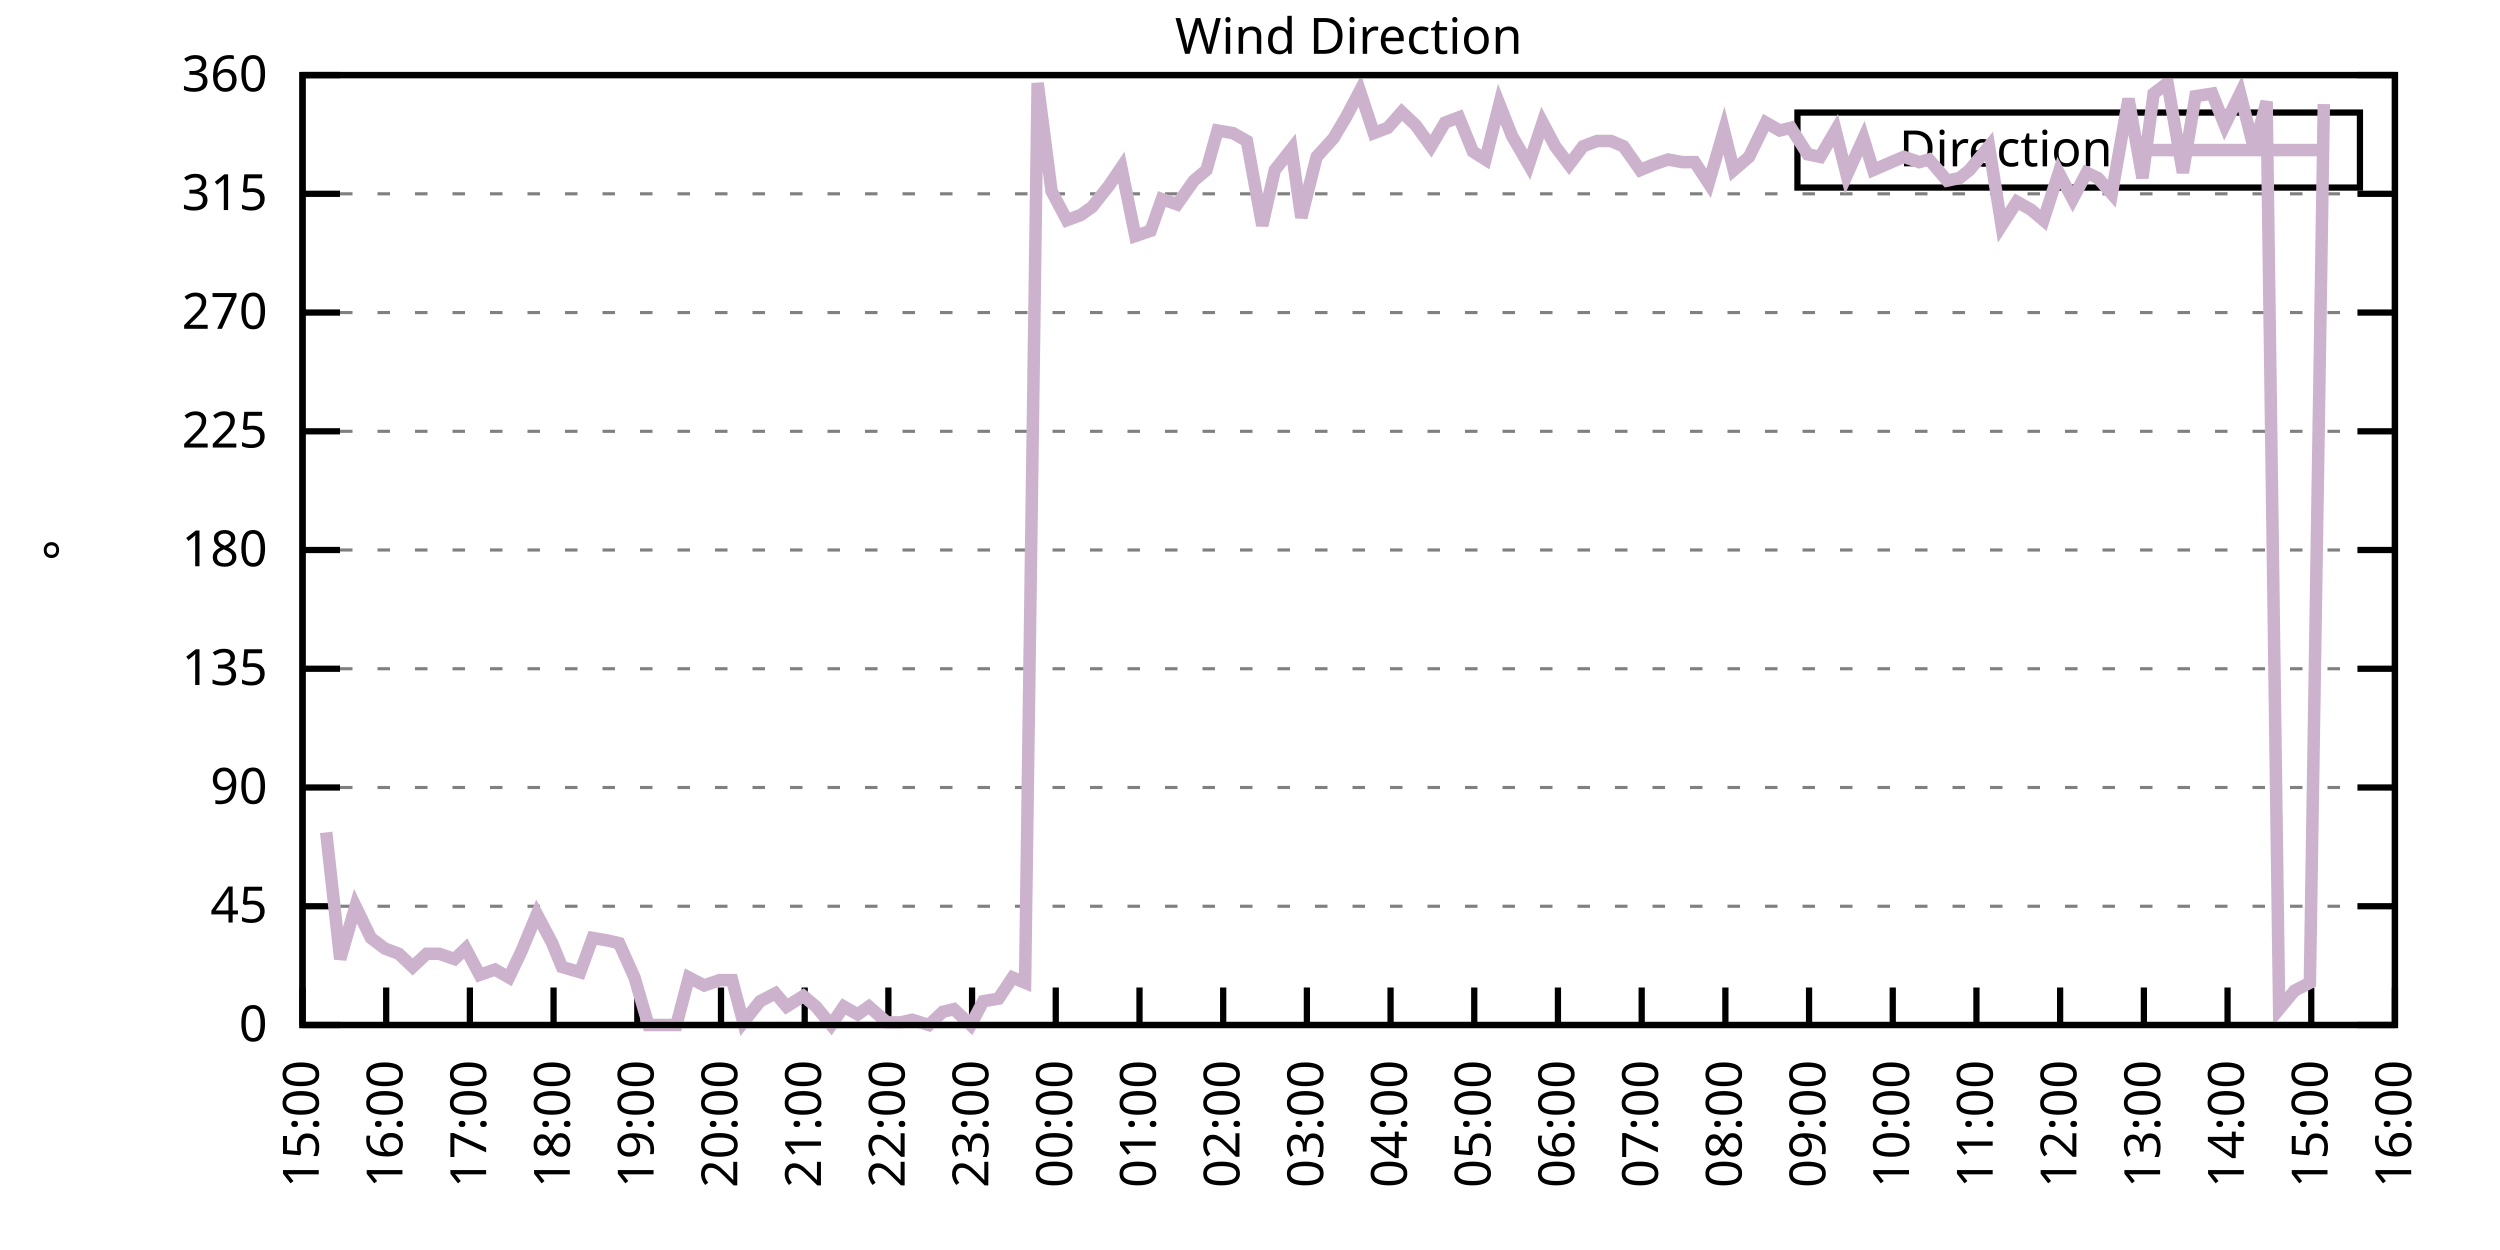
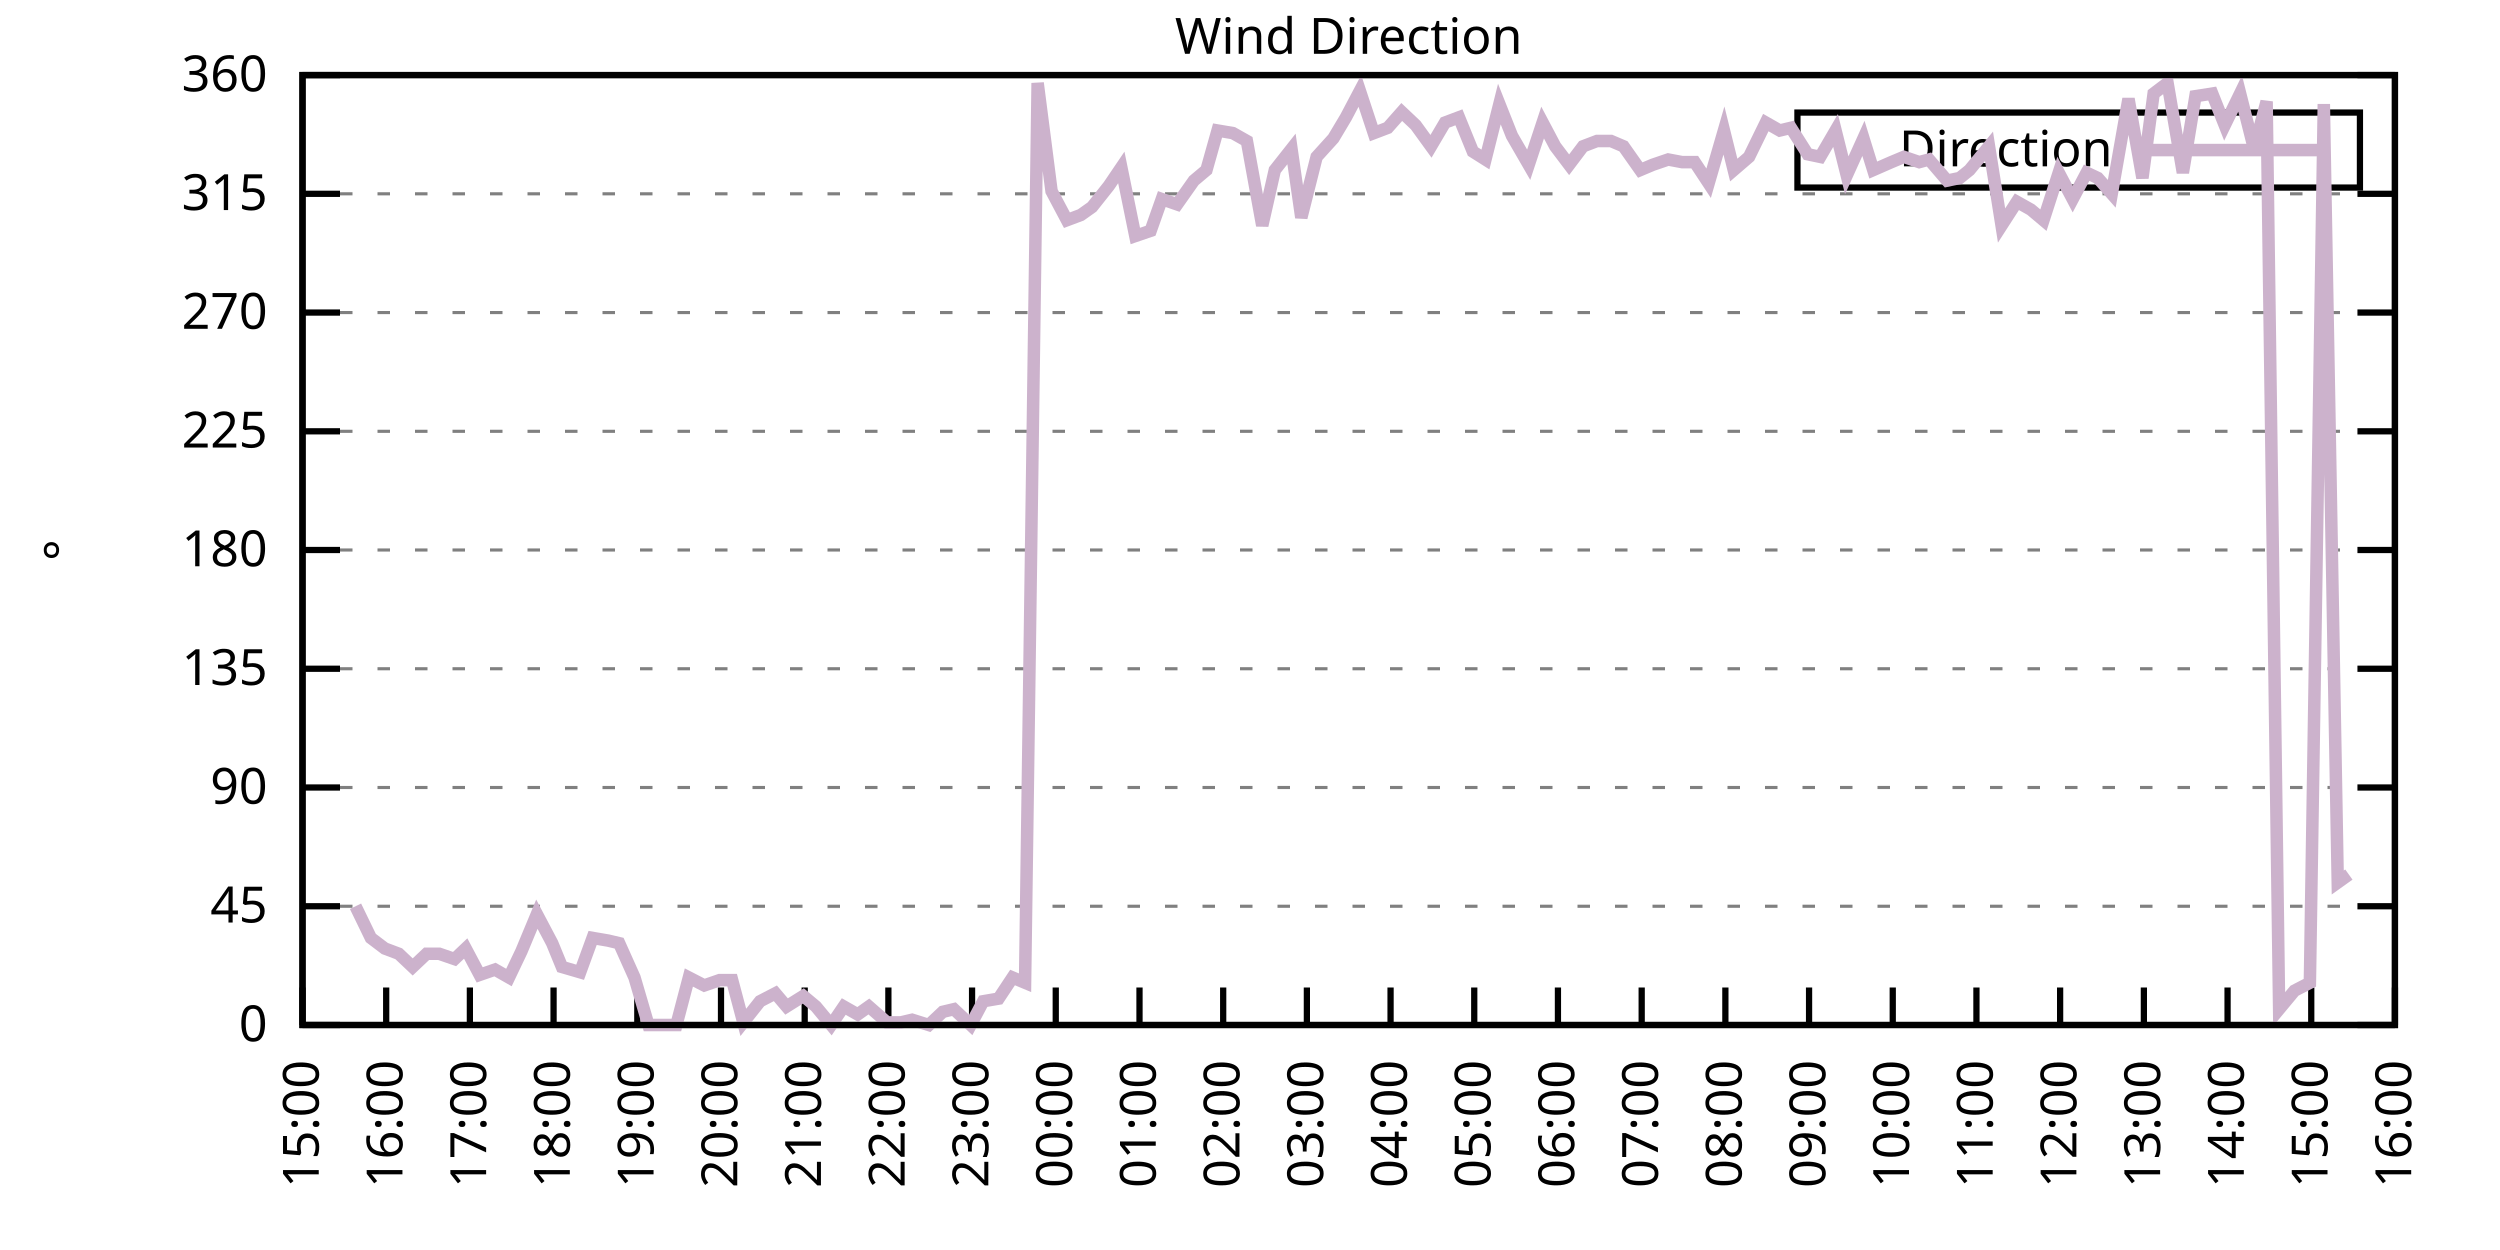
<svg xmlns="http://www.w3.org/2000/svg" xmlns:xlink="http://www.w3.org/1999/xlink" width="400" height="200" viewBox="0 0 400 200">
  <g id="gnuplot_canvas">
    <rect x="0" y="0" width="400" height="200" fill="none" />
    <defs>
      <circle id="gpDot" r="0.5" stroke-width="0.5" stroke="currentColor" />
      <path id="gpPt0" stroke-width="0.333" stroke="currentColor" d="M-1,0 h2 M0,-1 v2" />
      <path id="gpPt1" stroke-width="0.333" stroke="currentColor" d="M-1,-1 L1,1 M1,-1 L-1,1" />
      <path id="gpPt2" stroke-width="0.333" stroke="currentColor" d="M-1,0 L1,0 M0,-1 L0,1 M-1,-1 L1,1 M-1,1 L1,-1" />
      <rect id="gpPt3" stroke-width="0.333" stroke="currentColor" x="-1" y="-1" width="2" height="2" />
      <rect id="gpPt4" stroke-width="0.333" stroke="currentColor" fill="currentColor" x="-1" y="-1" width="2" height="2" />
      <circle id="gpPt5" stroke-width="0.333" stroke="currentColor" cx="0" cy="0" r="1" />
      <use xlink:href="#gpPt5" id="gpPt6" fill="currentColor" stroke="none" />
      <path id="gpPt7" stroke-width="0.333" stroke="currentColor" d="M0,-1.33 L-1.33,0.67 L1.33,0.67 z" />
      <use xlink:href="#gpPt7" id="gpPt8" fill="currentColor" stroke="none" />
      <use xlink:href="#gpPt7" id="gpPt9" stroke="currentColor" transform="rotate(180)" />
      <use xlink:href="#gpPt9" id="gpPt10" fill="currentColor" stroke="none" />
      <use xlink:href="#gpPt3" id="gpPt11" stroke="currentColor" transform="rotate(45)" />
      <use xlink:href="#gpPt11" id="gpPt12" fill="currentColor" stroke="none" />
      <path id="gpPt13" stroke-width="0.333" stroke="currentColor" d="M0,1.330 L1.265,0.411 L0.782,-1.067 L-0.782,-1.076 L-1.265,0.411 z" />
      <use xlink:href="#gpPt13" id="gpPt14" fill="currentColor" stroke="none" />
      <filter id="textbox" filterUnits="objectBoundingBox" x="0" y="0" height="1" width="1">
        <feFlood flood-color="white" flood-opacity="1" result="bgnd" />
        <feComposite in="SourceGraphic" in2="bgnd" operator="atop" />
      </filter>
      <filter id="greybox" filterUnits="objectBoundingBox" x="0" y="0" height="1" width="1">
        <feFlood flood-color="lightgrey" flood-opacity="1" result="grey" />
        <feComposite in="SourceGraphic" in2="grey" operator="atop" />
      </filter>
    </defs>
    <g fill="none" color="white" stroke="currentColor" stroke-width="1.00" stroke-linecap="butt" stroke-linejoin="miter">
</g>
    <g fill="none" color="black" stroke="currentColor" stroke-width="1.00" stroke-linecap="butt" stroke-linejoin="miter">
      <g stroke="none" shape-rendering="crispEdges">
        <polygon fill="rgb(255, 255, 255)" points="48.40,164.00 383.18,164.00 383.18,12.02 48.40,12.02 " />
      </g>
    </g>
    <g fill="none" color="black" stroke="currentColor" stroke-width="1.00" stroke-linecap="butt" stroke-linejoin="miter">
</g>
    <g fill="none" color="black" stroke="black" stroke-width="0.50" stroke-linecap="butt" stroke-linejoin="miter">
</g>
    <g fill="none" color="gray" stroke="currentColor" stroke-width="0.50" stroke-linecap="butt" stroke-linejoin="miter">
      <path stroke="gray" stroke-dasharray="2,4" class="gridline" d="M48.40,164.00 L383.19,164.00  " />
    </g>
    <g fill="none" color="gray" stroke="gray" stroke-width="1.00" stroke-linecap="butt" stroke-linejoin="miter">
</g>
    <g fill="none" color="black" stroke="currentColor" stroke-width="1.00" stroke-linecap="butt" stroke-linejoin="miter">
      <path stroke="black" d="M48.40,164.00 L54.40,164.00 M383.19,164.00 L377.19,164.00  " />
      <g transform="translate(42.80,166.60)" stroke="none" fill="black" font-family="Sans" font-size="8.00" text-anchor="end">
        <text>
          <tspan font-family="Sans"> 0</tspan>
        </text>
      </g>
    </g>
    <g fill="none" color="black" stroke="currentColor" stroke-width="1.00" stroke-linecap="butt" stroke-linejoin="miter">
</g>
    <g fill="none" color="black" stroke="black" stroke-width="0.50" stroke-linecap="butt" stroke-linejoin="miter">
</g>
    <g fill="none" color="gray" stroke="currentColor" stroke-width="0.50" stroke-linecap="butt" stroke-linejoin="miter">
      <path stroke="gray" stroke-dasharray="2,4" class="gridline" d="M48.40,145.00 L383.19,145.00  " />
    </g>
    <g fill="none" color="gray" stroke="gray" stroke-width="1.00" stroke-linecap="butt" stroke-linejoin="miter">
</g>
    <g fill="none" color="black" stroke="currentColor" stroke-width="1.00" stroke-linecap="butt" stroke-linejoin="miter">
      <path stroke="black" d="M48.40,145.00 L54.40,145.00 M383.19,145.00 L377.19,145.00  " />
      <g transform="translate(42.80,147.60)" stroke="none" fill="black" font-family="Sans" font-size="8.00" text-anchor="end">
        <text>
          <tspan font-family="Sans"> 45</tspan>
        </text>
      </g>
    </g>
    <g fill="none" color="black" stroke="currentColor" stroke-width="1.00" stroke-linecap="butt" stroke-linejoin="miter">
</g>
    <g fill="none" color="black" stroke="black" stroke-width="0.50" stroke-linecap="butt" stroke-linejoin="miter">
</g>
    <g fill="none" color="gray" stroke="currentColor" stroke-width="0.50" stroke-linecap="butt" stroke-linejoin="miter">
      <path stroke="gray" stroke-dasharray="2,4" class="gridline" d="M48.40,126.00 L383.19,126.00  " />
    </g>
    <g fill="none" color="gray" stroke="gray" stroke-width="1.00" stroke-linecap="butt" stroke-linejoin="miter">
</g>
    <g fill="none" color="black" stroke="currentColor" stroke-width="1.00" stroke-linecap="butt" stroke-linejoin="miter">
      <path stroke="black" d="M48.40,126.00 L54.40,126.00 M383.19,126.00 L377.19,126.00  " />
      <g transform="translate(42.80,128.60)" stroke="none" fill="black" font-family="Sans" font-size="8.00" text-anchor="end">
        <text>
          <tspan font-family="Sans"> 90</tspan>
        </text>
      </g>
    </g>
    <g fill="none" color="black" stroke="currentColor" stroke-width="1.00" stroke-linecap="butt" stroke-linejoin="miter">
</g>
    <g fill="none" color="black" stroke="black" stroke-width="0.50" stroke-linecap="butt" stroke-linejoin="miter">
</g>
    <g fill="none" color="gray" stroke="currentColor" stroke-width="0.50" stroke-linecap="butt" stroke-linejoin="miter">
      <path stroke="gray" stroke-dasharray="2,4" class="gridline" d="M48.40,107.00 L383.19,107.00  " />
    </g>
    <g fill="none" color="gray" stroke="gray" stroke-width="1.00" stroke-linecap="butt" stroke-linejoin="miter">
</g>
    <g fill="none" color="black" stroke="currentColor" stroke-width="1.00" stroke-linecap="butt" stroke-linejoin="miter">
      <path stroke="black" d="M48.40,107.00 L54.40,107.00 M383.19,107.00 L377.19,107.00  " />
      <g transform="translate(42.80,109.60)" stroke="none" fill="black" font-family="Sans" font-size="8.00" text-anchor="end">
        <text>
          <tspan font-family="Sans"> 135</tspan>
        </text>
      </g>
    </g>
    <g fill="none" color="black" stroke="currentColor" stroke-width="1.00" stroke-linecap="butt" stroke-linejoin="miter">
</g>
    <g fill="none" color="black" stroke="black" stroke-width="0.50" stroke-linecap="butt" stroke-linejoin="miter">
</g>
    <g fill="none" color="gray" stroke="currentColor" stroke-width="0.50" stroke-linecap="butt" stroke-linejoin="miter">
      <path stroke="gray" stroke-dasharray="2,4" class="gridline" d="M48.40,88.00 L383.19,88.00  " />
    </g>
    <g fill="none" color="gray" stroke="gray" stroke-width="1.00" stroke-linecap="butt" stroke-linejoin="miter">
</g>
    <g fill="none" color="black" stroke="currentColor" stroke-width="1.00" stroke-linecap="butt" stroke-linejoin="miter">
      <path stroke="black" d="M48.40,88.00 L54.40,88.00 M383.19,88.00 L377.19,88.00  " />
      <g transform="translate(42.80,90.60)" stroke="none" fill="black" font-family="Sans" font-size="8.00" text-anchor="end">
        <text>
          <tspan font-family="Sans"> 180</tspan>
        </text>
      </g>
    </g>
    <g fill="none" color="black" stroke="currentColor" stroke-width="1.00" stroke-linecap="butt" stroke-linejoin="miter">
</g>
    <g fill="none" color="black" stroke="black" stroke-width="0.50" stroke-linecap="butt" stroke-linejoin="miter">
</g>
    <g fill="none" color="gray" stroke="currentColor" stroke-width="0.50" stroke-linecap="butt" stroke-linejoin="miter">
      <path stroke="gray" stroke-dasharray="2,4" class="gridline" d="M48.40,69.01 L383.19,69.01  " />
    </g>
    <g fill="none" color="gray" stroke="gray" stroke-width="1.00" stroke-linecap="butt" stroke-linejoin="miter">
</g>
    <g fill="none" color="black" stroke="currentColor" stroke-width="1.00" stroke-linecap="butt" stroke-linejoin="miter">
      <path stroke="black" d="M48.40,69.01 L54.40,69.01 M383.19,69.01 L377.19,69.01  " />
      <g transform="translate(42.80,71.61)" stroke="none" fill="black" font-family="Sans" font-size="8.00" text-anchor="end">
        <text>
          <tspan font-family="Sans"> 225</tspan>
        </text>
      </g>
    </g>
    <g fill="none" color="black" stroke="currentColor" stroke-width="1.00" stroke-linecap="butt" stroke-linejoin="miter">
</g>
    <g fill="none" color="black" stroke="black" stroke-width="0.50" stroke-linecap="butt" stroke-linejoin="miter">
</g>
    <g fill="none" color="gray" stroke="currentColor" stroke-width="0.50" stroke-linecap="butt" stroke-linejoin="miter">
      <path stroke="gray" stroke-dasharray="2,4" class="gridline" d="M48.40,50.01 L383.19,50.01  " />
    </g>
    <g fill="none" color="gray" stroke="gray" stroke-width="1.00" stroke-linecap="butt" stroke-linejoin="miter">
</g>
    <g fill="none" color="black" stroke="currentColor" stroke-width="1.00" stroke-linecap="butt" stroke-linejoin="miter">
      <path stroke="black" d="M48.40,50.01 L54.40,50.01 M383.19,50.01 L377.19,50.01  " />
      <g transform="translate(42.80,52.61)" stroke="none" fill="black" font-family="Sans" font-size="8.00" text-anchor="end">
        <text>
          <tspan font-family="Sans"> 270</tspan>
        </text>
      </g>
    </g>
    <g fill="none" color="black" stroke="currentColor" stroke-width="1.00" stroke-linecap="butt" stroke-linejoin="miter">
</g>
    <g fill="none" color="black" stroke="black" stroke-width="0.50" stroke-linecap="butt" stroke-linejoin="miter">
</g>
    <g fill="none" color="gray" stroke="currentColor" stroke-width="0.50" stroke-linecap="butt" stroke-linejoin="miter">
      <path stroke="gray" stroke-dasharray="2,4" class="gridline" d="M48.40,31.01 L383.19,31.01  " />
    </g>
    <g fill="none" color="gray" stroke="gray" stroke-width="1.00" stroke-linecap="butt" stroke-linejoin="miter">
</g>
    <g fill="none" color="black" stroke="currentColor" stroke-width="1.00" stroke-linecap="butt" stroke-linejoin="miter">
      <path stroke="black" d="M48.40,31.01 L54.40,31.01 M383.19,31.01 L377.19,31.01  " />
      <g transform="translate(42.80,33.61)" stroke="none" fill="black" font-family="Sans" font-size="8.00" text-anchor="end">
        <text>
          <tspan font-family="Sans"> 315</tspan>
        </text>
      </g>
    </g>
    <g fill="none" color="black" stroke="currentColor" stroke-width="1.00" stroke-linecap="butt" stroke-linejoin="miter">
</g>
    <g fill="none" color="black" stroke="black" stroke-width="0.50" stroke-linecap="butt" stroke-linejoin="miter">
</g>
    <g fill="none" color="gray" stroke="currentColor" stroke-width="0.50" stroke-linecap="butt" stroke-linejoin="miter">
      <path stroke="gray" stroke-dasharray="2,4" class="gridline" d="M48.40,12.01 L383.19,12.01  " />
    </g>
    <g fill="none" color="gray" stroke="gray" stroke-width="1.00" stroke-linecap="butt" stroke-linejoin="miter">
</g>
    <g fill="none" color="black" stroke="currentColor" stroke-width="1.00" stroke-linecap="butt" stroke-linejoin="miter">
      <path stroke="black" d="M48.40,12.01 L54.40,12.01 M383.19,12.01 L377.19,12.01  " />
      <g transform="translate(42.80,14.61)" stroke="none" fill="black" font-family="Sans" font-size="8.00" text-anchor="end">
        <text>
          <tspan font-family="Sans"> 360</tspan>
        </text>
      </g>
    </g>
    <g fill="none" color="black" stroke="currentColor" stroke-width="1.00" stroke-linecap="butt" stroke-linejoin="miter">
      <path stroke="black" d="M48.40,164.00 L48.40,158.00  " />
      <g transform="translate(51.00,169.60) rotate(270.00)" stroke="none" fill="black" font-family="Sans" font-size="8.00" text-anchor="end">
        <text>
          <tspan font-family="Sans">15:00</tspan>
        </text>
      </g>
    </g>
    <g fill="none" color="black" stroke="currentColor" stroke-width="1.00" stroke-linecap="butt" stroke-linejoin="miter">
      <path stroke="black" d="M61.79,164.00 L61.79,158.00  " />
      <g transform="translate(64.39,169.60) rotate(270.00)" stroke="none" fill="black" font-family="Sans" font-size="8.00" text-anchor="end">
        <text>
          <tspan font-family="Sans">16:00</tspan>
        </text>
      </g>
    </g>
    <g fill="none" color="black" stroke="currentColor" stroke-width="1.00" stroke-linecap="butt" stroke-linejoin="miter">
      <path stroke="black" d="M75.18,164.00 L75.18,158.00  " />
      <g transform="translate(77.78,169.60) rotate(270.00)" stroke="none" fill="black" font-family="Sans" font-size="8.00" text-anchor="end">
        <text>
          <tspan font-family="Sans">17:00</tspan>
        </text>
      </g>
    </g>
    <g fill="none" color="black" stroke="currentColor" stroke-width="1.00" stroke-linecap="butt" stroke-linejoin="miter">
      <path stroke="black" d="M88.57,164.00 L88.57,158.00  " />
      <g transform="translate(91.17,169.60) rotate(270.00)" stroke="none" fill="black" font-family="Sans" font-size="8.00" text-anchor="end">
        <text>
          <tspan font-family="Sans">18:00</tspan>
        </text>
      </g>
    </g>
    <g fill="none" color="black" stroke="currentColor" stroke-width="1.00" stroke-linecap="butt" stroke-linejoin="miter">
      <path stroke="black" d="M101.97,164.00 L101.97,158.00  " />
      <g transform="translate(104.57,169.60) rotate(270.00)" stroke="none" fill="black" font-family="Sans" font-size="8.00" text-anchor="end">
        <text>
          <tspan font-family="Sans">19:00</tspan>
        </text>
      </g>
    </g>
    <g fill="none" color="black" stroke="currentColor" stroke-width="1.00" stroke-linecap="butt" stroke-linejoin="miter">
      <path stroke="black" d="M115.36,164.00 L115.36,158.00  " />
      <g transform="translate(117.96,169.60) rotate(270.00)" stroke="none" fill="black" font-family="Sans" font-size="8.00" text-anchor="end">
        <text>
          <tspan font-family="Sans">20:00</tspan>
        </text>
      </g>
    </g>
    <g fill="none" color="black" stroke="currentColor" stroke-width="1.00" stroke-linecap="butt" stroke-linejoin="miter">
      <path stroke="black" d="M128.75,164.00 L128.75,158.00  " />
      <g transform="translate(131.35,169.60) rotate(270.00)" stroke="none" fill="black" font-family="Sans" font-size="8.00" text-anchor="end">
        <text>
          <tspan font-family="Sans">21:00</tspan>
        </text>
      </g>
    </g>
    <g fill="none" color="black" stroke="currentColor" stroke-width="1.00" stroke-linecap="butt" stroke-linejoin="miter">
      <path stroke="black" d="M142.14,164.00 L142.14,158.00  " />
      <g transform="translate(144.74,169.60) rotate(270.00)" stroke="none" fill="black" font-family="Sans" font-size="8.00" text-anchor="end">
        <text>
          <tspan font-family="Sans">22:00</tspan>
        </text>
      </g>
    </g>
    <g fill="none" color="black" stroke="currentColor" stroke-width="1.00" stroke-linecap="butt" stroke-linejoin="miter">
      <path stroke="black" d="M155.53,164.00 L155.53,158.00  " />
      <g transform="translate(158.13,169.60) rotate(270.00)" stroke="none" fill="black" font-family="Sans" font-size="8.00" text-anchor="end">
        <text>
          <tspan font-family="Sans">23:00</tspan>
        </text>
      </g>
    </g>
    <g fill="none" color="black" stroke="currentColor" stroke-width="1.00" stroke-linecap="butt" stroke-linejoin="miter">
      <path stroke="black" d="M168.92,164.00 L168.92,158.00  " />
      <g transform="translate(171.52,169.60) rotate(270.00)" stroke="none" fill="black" font-family="Sans" font-size="8.00" text-anchor="end">
        <text>
          <tspan font-family="Sans">00:00</tspan>
        </text>
      </g>
    </g>
    <g fill="none" color="black" stroke="currentColor" stroke-width="1.00" stroke-linecap="butt" stroke-linejoin="miter">
      <path stroke="black" d="M182.32,164.00 L182.32,158.00  " />
      <g transform="translate(184.92,169.60) rotate(270.00)" stroke="none" fill="black" font-family="Sans" font-size="8.00" text-anchor="end">
        <text>
          <tspan font-family="Sans">01:00</tspan>
        </text>
      </g>
    </g>
    <g fill="none" color="black" stroke="currentColor" stroke-width="1.00" stroke-linecap="butt" stroke-linejoin="miter">
      <path stroke="black" d="M195.71,164.00 L195.71,158.00  " />
      <g transform="translate(198.31,169.60) rotate(270.00)" stroke="none" fill="black" font-family="Sans" font-size="8.00" text-anchor="end">
        <text>
          <tspan font-family="Sans">02:00</tspan>
        </text>
      </g>
    </g>
    <g fill="none" color="black" stroke="currentColor" stroke-width="1.00" stroke-linecap="butt" stroke-linejoin="miter">
      <path stroke="black" d="M209.10,164.00 L209.10,158.00  " />
      <g transform="translate(211.70,169.60) rotate(270.00)" stroke="none" fill="black" font-family="Sans" font-size="8.00" text-anchor="end">
        <text>
          <tspan font-family="Sans">03:00</tspan>
        </text>
      </g>
    </g>
    <g fill="none" color="black" stroke="currentColor" stroke-width="1.00" stroke-linecap="butt" stroke-linejoin="miter">
      <path stroke="black" d="M222.49,164.00 L222.49,158.00  " />
      <g transform="translate(225.09,169.60) rotate(270.00)" stroke="none" fill="black" font-family="Sans" font-size="8.00" text-anchor="end">
        <text>
          <tspan font-family="Sans">04:00</tspan>
        </text>
      </g>
    </g>
    <g fill="none" color="black" stroke="currentColor" stroke-width="1.00" stroke-linecap="butt" stroke-linejoin="miter">
      <path stroke="black" d="M235.88,164.00 L235.88,158.00  " />
      <g transform="translate(238.48,169.60) rotate(270.00)" stroke="none" fill="black" font-family="Sans" font-size="8.00" text-anchor="end">
        <text>
          <tspan font-family="Sans">05:00</tspan>
        </text>
      </g>
    </g>
    <g fill="none" color="black" stroke="currentColor" stroke-width="1.00" stroke-linecap="butt" stroke-linejoin="miter">
      <path stroke="black" d="M249.27,164.00 L249.27,158.00  " />
      <g transform="translate(251.87,169.60) rotate(270.00)" stroke="none" fill="black" font-family="Sans" font-size="8.00" text-anchor="end">
        <text>
          <tspan font-family="Sans">06:00</tspan>
        </text>
      </g>
    </g>
    <g fill="none" color="black" stroke="currentColor" stroke-width="1.00" stroke-linecap="butt" stroke-linejoin="miter">
      <path stroke="black" d="M262.67,164.00 L262.67,158.00  " />
      <g transform="translate(265.27,169.60) rotate(270.00)" stroke="none" fill="black" font-family="Sans" font-size="8.00" text-anchor="end">
        <text>
          <tspan font-family="Sans">07:00</tspan>
        </text>
      </g>
    </g>
    <g fill="none" color="black" stroke="currentColor" stroke-width="1.00" stroke-linecap="butt" stroke-linejoin="miter">
      <path stroke="black" d="M276.06,164.00 L276.06,158.00  " />
      <g transform="translate(278.66,169.60) rotate(270.00)" stroke="none" fill="black" font-family="Sans" font-size="8.00" text-anchor="end">
        <text>
          <tspan font-family="Sans">08:00</tspan>
        </text>
      </g>
    </g>
    <g fill="none" color="black" stroke="currentColor" stroke-width="1.00" stroke-linecap="butt" stroke-linejoin="miter">
      <path stroke="black" d="M289.45,164.00 L289.45,158.00  " />
      <g transform="translate(292.05,169.60) rotate(270.00)" stroke="none" fill="black" font-family="Sans" font-size="8.00" text-anchor="end">
        <text>
          <tspan font-family="Sans">09:00</tspan>
        </text>
      </g>
    </g>
    <g fill="none" color="black" stroke="currentColor" stroke-width="1.00" stroke-linecap="butt" stroke-linejoin="miter">
      <path stroke="black" d="M302.84,164.00 L302.84,158.00  " />
      <g transform="translate(305.44,169.60) rotate(270.00)" stroke="none" fill="black" font-family="Sans" font-size="8.00" text-anchor="end">
        <text>
          <tspan font-family="Sans">10:00</tspan>
        </text>
      </g>
    </g>
    <g fill="none" color="black" stroke="currentColor" stroke-width="1.00" stroke-linecap="butt" stroke-linejoin="miter">
      <path stroke="black" d="M316.23,164.00 L316.23,158.00  " />
      <g transform="translate(318.83,169.60) rotate(270.00)" stroke="none" fill="black" font-family="Sans" font-size="8.00" text-anchor="end">
        <text>
          <tspan font-family="Sans">11:00</tspan>
        </text>
      </g>
    </g>
    <g fill="none" color="black" stroke="currentColor" stroke-width="1.00" stroke-linecap="butt" stroke-linejoin="miter">
      <path stroke="black" d="M329.62,164.00 L329.62,158.00  " />
      <g transform="translate(332.22,169.60) rotate(270.00)" stroke="none" fill="black" font-family="Sans" font-size="8.00" text-anchor="end">
        <text>
          <tspan font-family="Sans">12:00</tspan>
        </text>
      </g>
    </g>
    <g fill="none" color="black" stroke="currentColor" stroke-width="1.00" stroke-linecap="butt" stroke-linejoin="miter">
      <path stroke="black" d="M343.02,164.00 L343.02,158.00  " />
      <g transform="translate(345.62,169.60) rotate(270.00)" stroke="none" fill="black" font-family="Sans" font-size="8.00" text-anchor="end">
        <text>
          <tspan font-family="Sans">13:00</tspan>
        </text>
      </g>
    </g>
    <g fill="none" color="black" stroke="currentColor" stroke-width="1.00" stroke-linecap="butt" stroke-linejoin="miter">
      <path stroke="black" d="M356.41,164.00 L356.41,158.00  " />
      <g transform="translate(359.01,169.60) rotate(270.00)" stroke="none" fill="black" font-family="Sans" font-size="8.00" text-anchor="end">
        <text>
          <tspan font-family="Sans">14:00</tspan>
        </text>
      </g>
    </g>
    <g fill="none" color="black" stroke="currentColor" stroke-width="1.00" stroke-linecap="butt" stroke-linejoin="miter">
      <path stroke="black" d="M369.80,164.00 L369.80,158.00  " />
      <g transform="translate(372.40,169.60) rotate(270.00)" stroke="none" fill="black" font-family="Sans" font-size="8.00" text-anchor="end">
        <text>
          <tspan font-family="Sans">15:00</tspan>
        </text>
      </g>
    </g>
    <g fill="none" color="black" stroke="currentColor" stroke-width="1.00" stroke-linecap="butt" stroke-linejoin="miter">
      <path stroke="black" d="M383.19,164.00 L383.19,158.00  " />
      <g transform="translate(385.79,169.60) rotate(270.00)" stroke="none" fill="black" font-family="Sans" font-size="8.00" text-anchor="end">
        <text>
          <tspan font-family="Sans">16:00</tspan>
        </text>
      </g>
    </g>
    <g fill="none" color="black" stroke="currentColor" stroke-width="1.00" stroke-linecap="butt" stroke-linejoin="miter">
</g>
    <g fill="none" color="black" stroke="currentColor" stroke-width="1.00" stroke-linecap="butt" stroke-linejoin="miter">
      <path stroke="black" d="M48.40,12.01 L48.40,164.00 L383.19,164.00 L383.19,12.01 L48.40,12.01 Z  " />
    </g>
    <g fill="none" color="black" stroke="currentColor" stroke-width="1.00" stroke-linecap="butt" stroke-linejoin="miter">
</g>
    <g fill="none" color="black" stroke="currentColor" stroke-width="1.00" stroke-linecap="butt" stroke-linejoin="miter">
      <path stroke="black" d="M287.59,30.01 L287.59,18.01 L377.59,18.01 L377.59,30.01 L287.59,30.01 Z  " />
    </g>
    <g id="Wind_direction_plot_1">
      <g fill="none" color="white" stroke="black" stroke-width="2.00" stroke-linecap="butt" stroke-linejoin="miter">
</g>
      <g fill="none" color="black" stroke="currentColor" stroke-width="2.00" stroke-linecap="butt" stroke-linejoin="miter">
        <g transform="translate(337.99,26.61)" stroke="none" fill="black" font-family="Sans" font-size="8.00" text-anchor="end">
          <text>
            <tspan font-family="Sans">Direction</tspan>
          </text>
        </g>
      </g>
      <g fill="none" color="black" stroke="currentColor" stroke-width="2.00" stroke-linecap="butt" stroke-linejoin="miter">
-         <path stroke="rgb(204, 178, 204)" d="M343.59,24.01 L371.99,24.01 M52.19,133.18 L54.43,153.45 L56.88,145.00 L59.34,150.07 L61.57,151.76 L63.80,152.60   L66.03,154.71 L68.26,152.60 L70.27,152.60 L72.73,153.45 L74.51,151.76 L76.75,155.98 L79.20,155.13 L81.43,156.40   L83.44,152.18 L85.90,146.27 L88.35,150.91 L89.91,154.71 L92.82,155.56 L94.82,150.07 L97.28,150.49 L99.06,150.91   L101.52,156.40 L103.75,164.00 L105.98,164.00 L108.22,164.00 L110.22,156.40 L112.68,157.67 L115.13,156.82 L117.14,156.82   L118.93,163.58 L121.61,160.20 L124.06,158.93 L125.85,161.04 L128.53,159.36 L130.54,161.04 L132.99,164.00 L135.00,161.04   L137.23,162.31 L139.02,161.04 L141.92,163.58 L144.15,163.58 L145.94,163.16 L148.61,164.00 L150.85,161.89 L152.63,161.47   L155.31,164.00 L157.32,160.20 L159.77,159.78 L162.01,156.40 L164.01,157.24 L166.02,13.28 L168.25,30.59 L170.71,35.23   L172.94,34.39 L174.73,33.12 L177.41,29.74 L179.41,26.79 L181.65,37.76 L184.10,36.92 L185.89,31.85 L188.34,32.70   L191.02,28.90 L193.03,27.21 L194.81,20.88 L197.27,21.30 L199.50,22.56 L201.96,36.08 L203.97,27.21 L206.64,23.83   L208.21,34.81 L210.66,25.10 L213.34,22.14 L215.35,18.77 L217.58,14.54 L219.81,21.30 L222.04,20.45 L224.28,17.92   L226.51,20.03 L228.96,23.41 L231.20,19.61 L233.43,18.77 L235.66,24.25 L237.67,25.52 L239.90,16.65 L241.91,21.72   L244.59,26.36 L246.82,19.61 L248.83,23.41 L251.06,26.36 L253.29,23.41 L255.52,22.56 L257.76,22.56 L259.76,23.41   L262.44,27.21 L264.45,26.36 L266.91,25.52 L269.14,25.94 L271.15,25.94 L273.38,29.32 L275.83,20.88 L277.40,27.21   L279.85,25.10 L282.53,19.61 L284.76,20.88 L286.55,20.45 L289.23,24.68 L291.23,25.10 L293.69,20.88 L295.48,28.05   L298.15,22.14 L299.72,27.21 L302.62,25.94 L304.63,25.10 L307.08,25.94 L308.64,25.52 L311.54,28.90 L313.55,28.48   L315.12,27.21 L318.24,23.41 L320.25,36.08 L322.70,32.28 L324.94,33.54 L326.95,35.23 L329.40,27.63 L331.63,31.85   L333.86,27.63 L335.65,28.48 L337.88,31.01 L340.56,15.81 L342.79,28.48 L344.58,14.97 L346.81,13.28 L349.26,27.63   L351.27,15.39 L353.95,14.97 L355.96,20.03 L358.42,14.97 L360.65,23.83 L362.66,16.23 L364.66,161.47 L367.12,158.51   L369.58,157.24 L371.81,16.65  " />
+         <path stroke="rgb(204, 178, 204)" d="M343.59,24.01 L371.99,24.01 M56.88,145.00 L59.34,150.07 L61.57,151.76 L63.80,152.60 L66.03,154.71 L68.26,152.60   L70.27,152.60 L72.73,153.45 L74.51,151.76 L76.75,155.98 L79.20,155.13 L81.43,156.40 L83.44,152.18 L85.90,146.27   L88.35,150.91 L89.91,154.71 L92.82,155.56 L94.82,150.07 L97.28,150.49 L99.06,150.91 L101.52,156.40 L103.75,164.00   L105.98,164.00 L108.22,164.00 L110.22,156.40 L112.68,157.67 L115.13,156.82 L117.14,156.82 L118.93,163.58 L121.61,160.20   L124.06,158.93 L125.85,161.04 L128.53,159.36 L130.54,161.04 L132.99,164.00 L135.00,161.04 L137.23,162.31 L139.02,161.04   L141.92,163.58 L144.15,163.58 L145.94,163.16 L148.61,164.00 L150.85,161.89 L152.63,161.47 L155.31,164.00 L157.32,160.20   L159.77,159.78 L162.01,156.40 L164.01,157.24 L166.02,13.28 L168.25,30.59 L170.71,35.23 L172.94,34.39 L174.73,33.12   L177.41,29.74 L179.41,26.79 L181.65,37.76 L184.10,36.92 L185.89,31.85 L188.34,32.70 L191.02,28.90 L193.03,27.21   L194.81,20.88 L197.27,21.30 L199.50,22.56 L201.96,36.08 L203.97,27.21 L206.64,23.83 L208.21,34.81 L210.66,25.10   L213.34,22.14 L215.35,18.77 L217.58,14.54 L219.81,21.30 L222.04,20.45 L224.28,17.92 L226.51,20.03 L228.96,23.41   L231.20,19.61 L233.43,18.77 L235.66,24.25 L237.67,25.52 L239.90,16.65 L241.91,21.72 L244.59,26.36 L246.82,19.61   L248.83,23.41 L251.06,26.36 L253.29,23.41 L255.52,22.56 L257.76,22.56 L259.76,23.41 L262.44,27.21 L264.45,26.36   L266.91,25.52 L269.14,25.94 L271.15,25.94 L273.38,29.32 L275.83,20.88 L277.40,27.21 L279.85,25.10 L282.53,19.61   L284.76,20.88 L286.55,20.45 L289.23,24.68 L291.23,25.10 L293.69,20.88 L295.48,28.05 L298.15,22.14 L299.72,27.21   L302.62,25.94 L304.63,25.10 L307.08,25.94 L308.64,25.52 L311.54,28.90 L313.55,28.48 L315.12,27.21 L318.24,23.41   L320.25,36.08 L322.70,32.28 L324.94,33.54 L326.95,35.23 L329.40,27.63 L331.63,31.85 L333.86,27.63 L335.65,28.48   L337.88,31.01 L340.56,15.81 L342.79,28.48 L344.58,14.97 L346.81,13.28 L349.26,27.63 L351.27,15.39 L353.95,14.97   L355.96,20.03 L358.42,14.97 L360.65,23.83 L362.66,16.23 L364.66,161.47 L367.12,158.51 L369.58,157.24 L371.81,16.65   L374.04,141.20 L375.82,139.93  " />
      </g>
    </g>
    <g fill="none" color="black" stroke="currentColor" stroke-width="2.00" stroke-linecap="butt" stroke-linejoin="miter">
</g>
    <g fill="none" color="black" stroke="black" stroke-width="1.00" stroke-linecap="butt" stroke-linejoin="miter">
</g>
    <g fill="none" color="black" stroke="currentColor" stroke-width="1.00" stroke-linecap="butt" stroke-linejoin="miter">
      <path stroke="black" d="M48.40,12.01 L48.40,164.00 L383.19,164.00 L383.19,12.01 L48.40,12.01 Z  " />
      <g transform="translate(12.80,88.01) rotate(270.00)" stroke="none" fill="black" font-family="Sans" font-size="8.00" text-anchor="middle">
        <text>
          <tspan font-family="Sans">°</tspan>
        </text>
      </g>
    </g>
    <g fill="none" color="black" stroke="currentColor" stroke-width="1.00" stroke-linecap="butt" stroke-linejoin="miter">
</g>
    <g fill="none" color="black" stroke="currentColor" stroke-width="1.00" stroke-linecap="butt" stroke-linejoin="miter">
      <g transform="translate(215.79,8.61)" stroke="none" fill="black" font-family="Sans" font-size="8.00" text-anchor="middle">
        <text>
          <tspan font-family="Sans">Wind Direction</tspan>
        </text>
      </g>
    </g>
    <g fill="none" color="black" stroke="currentColor" stroke-width="1.00" stroke-linecap="butt" stroke-linejoin="miter">
</g>
  </g>
</svg>
